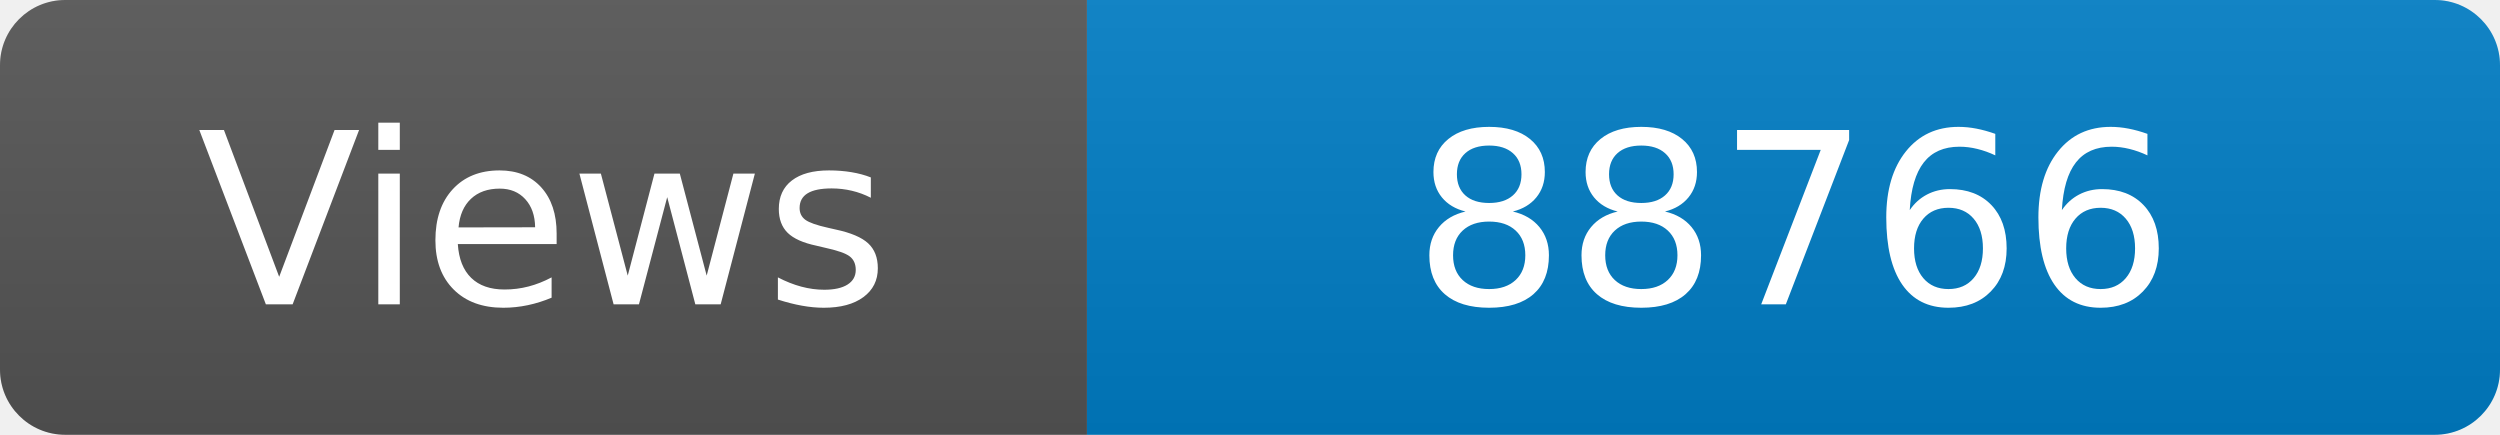
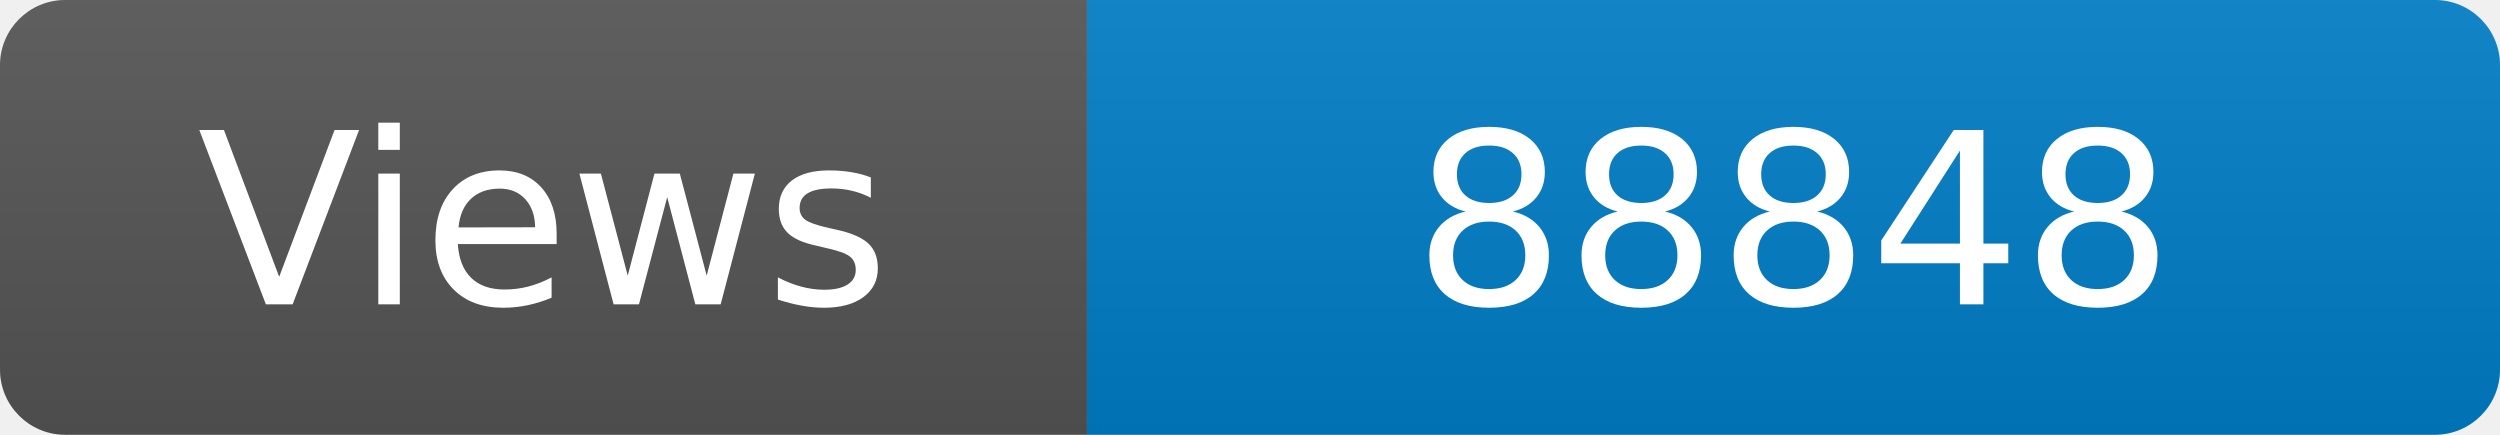
<svg xmlns="http://www.w3.org/2000/svg" width="115" height="20" role="img" aria-label="Maintained?: yes">
  <linearGradient id="s" x2="0" y2="100%">
    <stop offset="0" stop-color="#bbb" stop-opacity=".1" />
    <stop offset="1" stop-opacity=".1" />
  </linearGradient>
  <clipPath id="r">
    <rect width="115" height="20" rx="3" fill="#fff" />
  </clipPath>
  <g clip-path="url(#r)">
    <rect width="50" height="20" fill="#555" />
    <rect x="50" width="160" height="20" fill="#007ec6" />
    <rect width="115" height="20" fill="url(#s)" />
  </g>
  <g fill="#fff" text-anchor="middle" font-family="Verdana,Geneva,DejaVu Sans,sans-serif" font-size="110">
    <text x="250" y="140" transform="scale(.1)" fill="#fff">Views</text>
-     <text x="825" y="140" transform="scale(.1)" fill="#fff">88766</text>
+     <text x="825" y="140" transform="scale(.1)" fill="#fff">88848</text>
  </g>
</svg>
